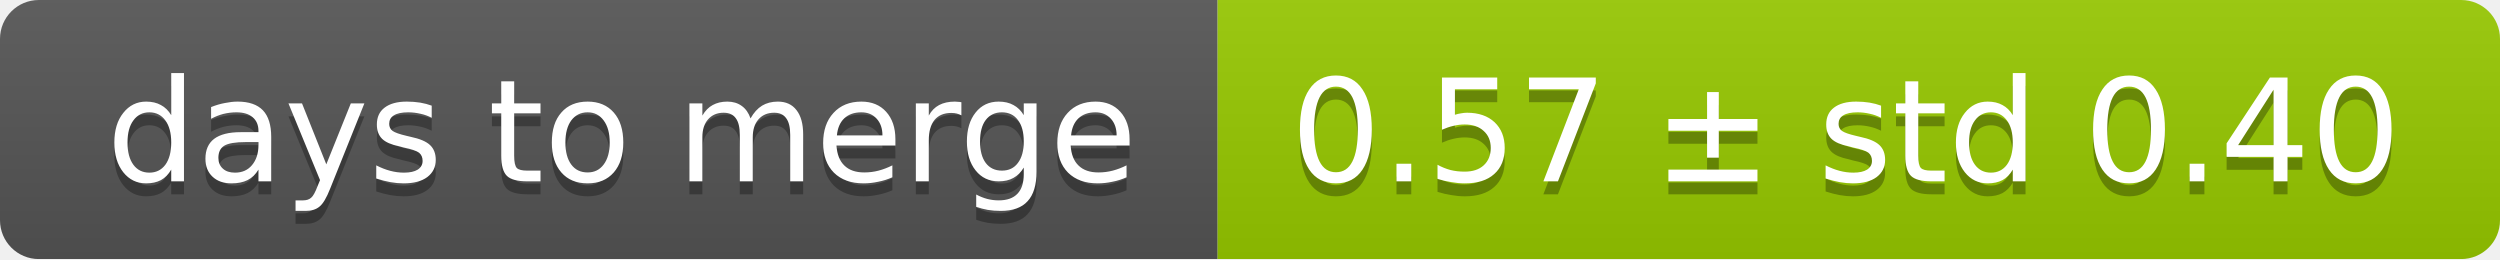
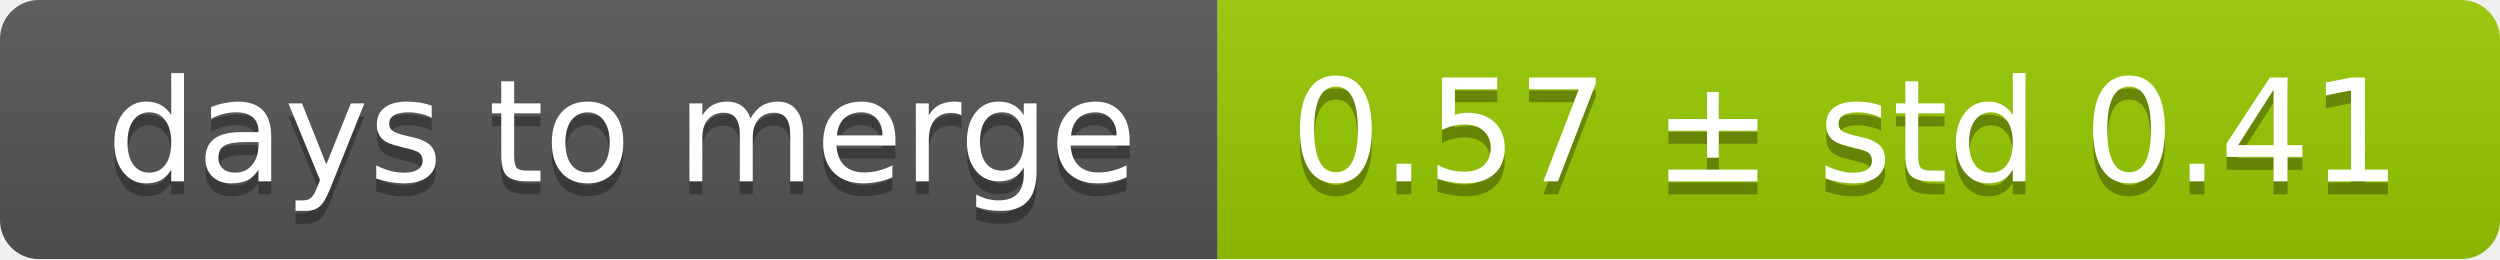
<svg xmlns="http://www.w3.org/2000/svg" width="193" height="20">
  <linearGradient id="smooth" x2="0" y2="100%">
    <stop offset="0" stop-color="#bbb" stop-opacity=".1" />
    <stop offset="1" stop-opacity=".1" />
  </linearGradient>
  <mask id="round">
    <rect width="193" height="20" rx="3" fill="#fff" />
  </mask>
  <g mask="url(#round)">
    <rect width="94" height="20" fill="#555" />
    <rect x="94" width="99" height="20" fill="#97ca00" />
    <rect width="193" height="20" fill="url(#smooth)" />
  </g>
  <g fill="#fff" text-anchor="middle" font-family="DejaVu Sans,Verdana,Geneva,sans-serif" font-size="11">
    <text x="48" y="15" fill="#010101" fill-opacity=".3">days to merge</text>
    <text x="48" y="14">days to merge</text>
-     <text x="142.5" y="15" fill="#010101" fill-opacity=".3">0.57 ± std 0.40</text>
-     <text x="142.5" y="14">0.57 ± std 0.40</text>
+     <text x="142.5" y="15" fill="#010101" fill-opacity=".3">0.57 ± std 0.41</text>
+     <text x="142.5" y="14">0.57 ± std 0.41</text>
  </g>
</svg>
